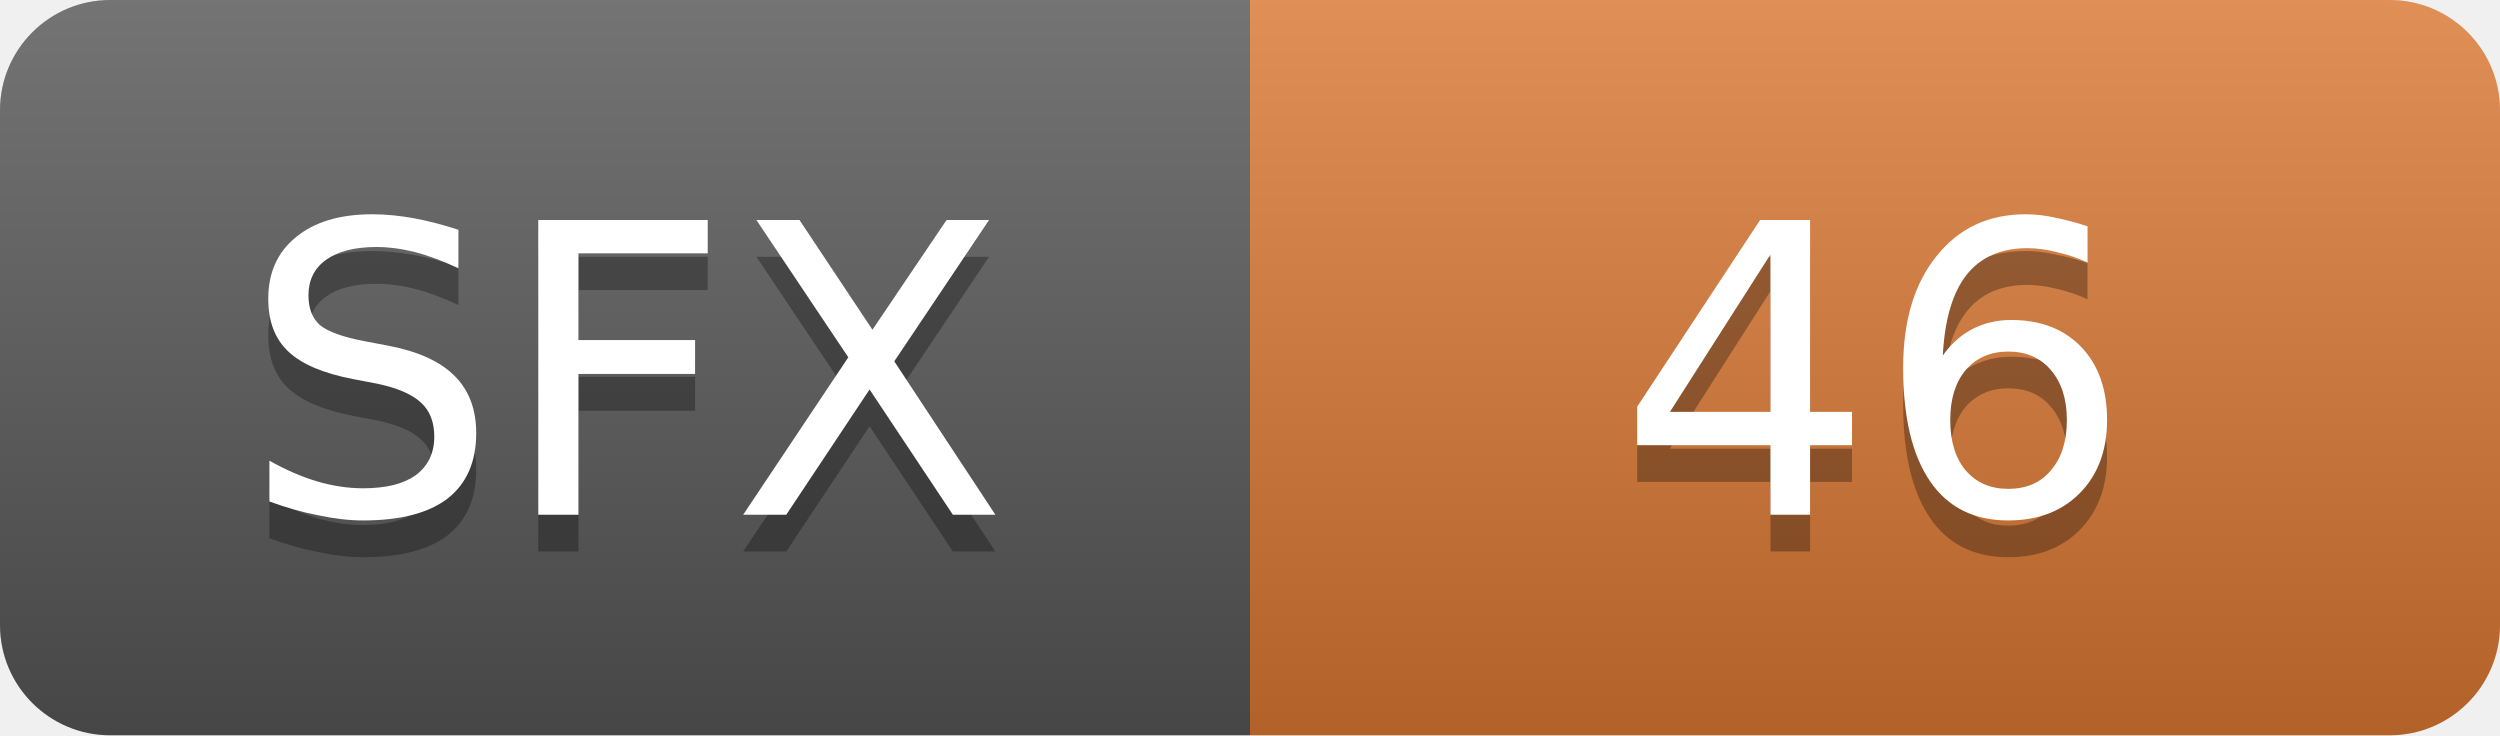
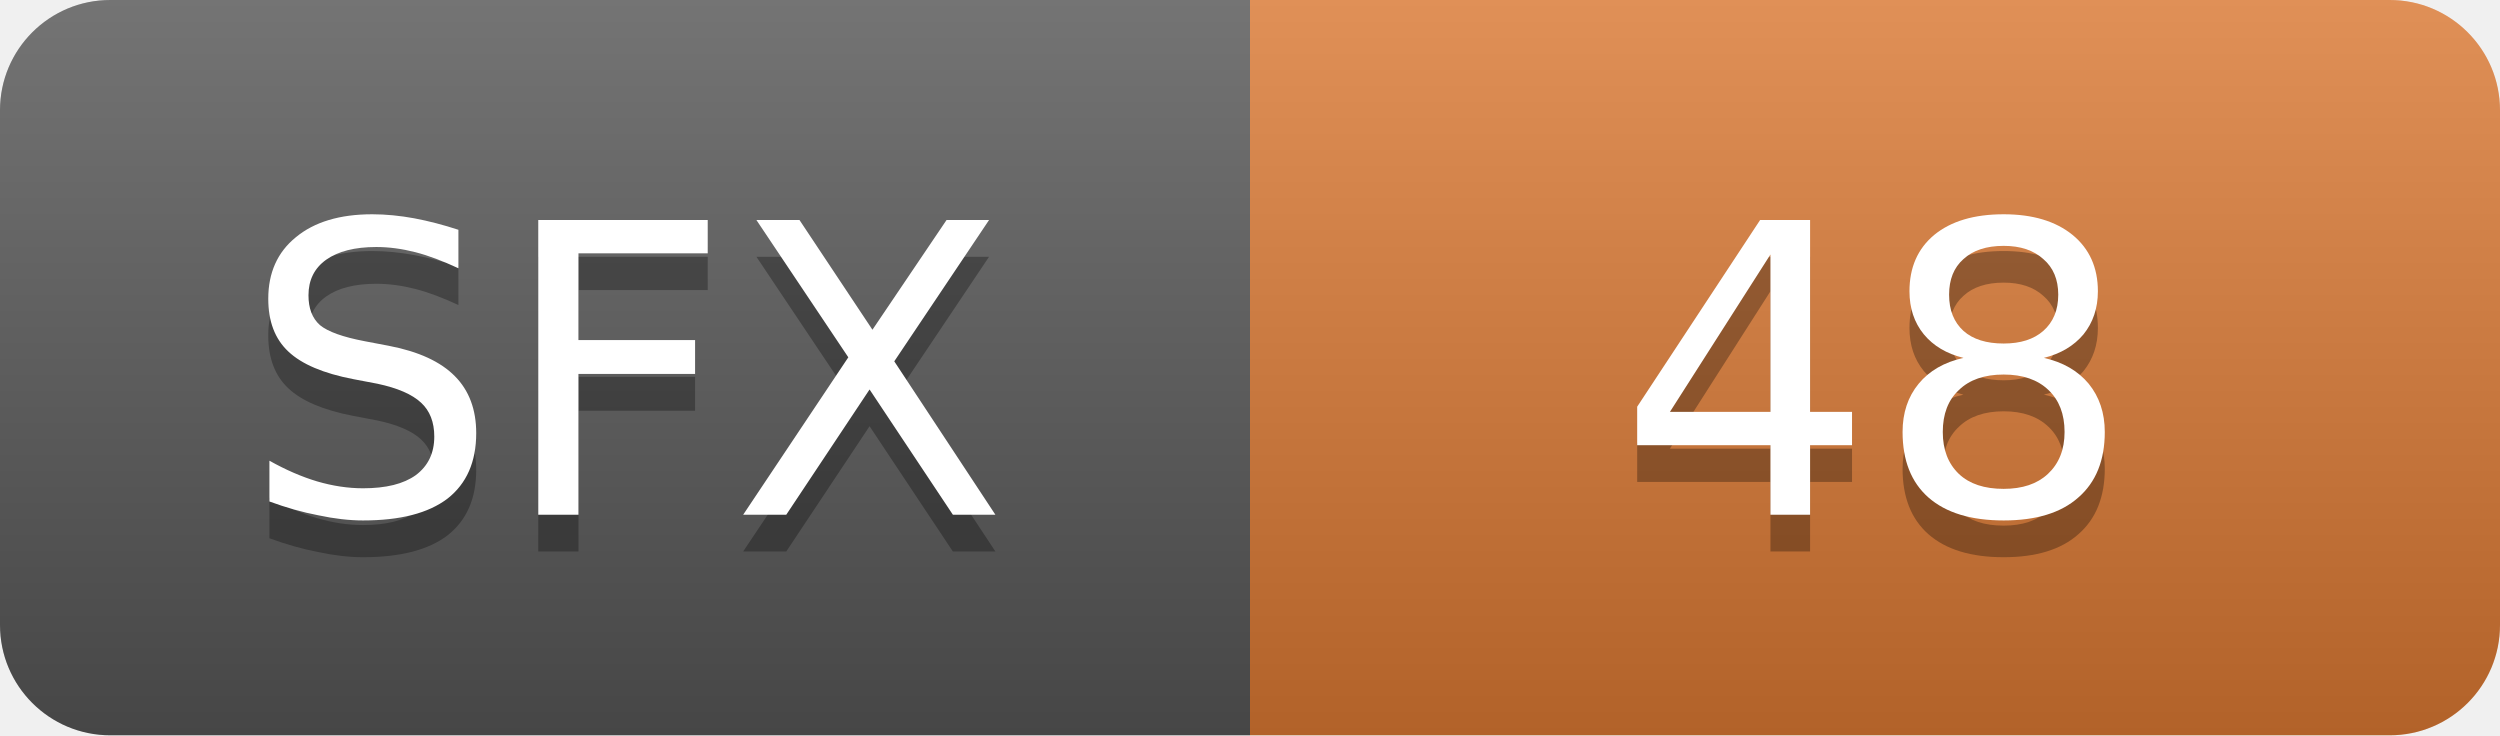
- <svg xmlns="http://www.w3.org/2000/svg" width="68" height="20" role="img" aria-label="SFX: 46">
+ <svg xmlns="http://www.w3.org/2000/svg" width="68" height="20" role="img" aria-label="SFX: 48">
  <linearGradient id="s" x2="0" y2="100%">
    <stop offset="0" stop-color="#fff" stop-opacity=".18" />
    <stop offset="1" stop-opacity=".18" />
  </linearGradient>
  <clipPath id="r">
    <rect width="68" height="20" rx="3" fill="#fff" />
  </clipPath>
  <g clip-path="url(#r)">
    <rect width="34" height="20" fill="#555" />
    <rect x="34" width="34" height="20" fill="#d97732" />
    <rect width="68" height="20" fill="url(#s)" />
  </g>
  <g fill="#fff" text-anchor="middle" font-family="Verdana,Geneva,DejaVu Sans,sans-serif" font-size="11">
    <text x="17.0" y="15" fill="#010101" fill-opacity=".3">SFX</text>
    <text x="17.0" y="14">SFX</text>
-     <text x="51.0" y="15" fill="#010101" fill-opacity=".3">46</text>
-     <text x="51.0" y="14">46</text>
+     <text x="51.0" y="15" fill="#010101" fill-opacity=".3">48</text>
+     <text x="51.0" y="14">48</text>
  </g>
</svg>
